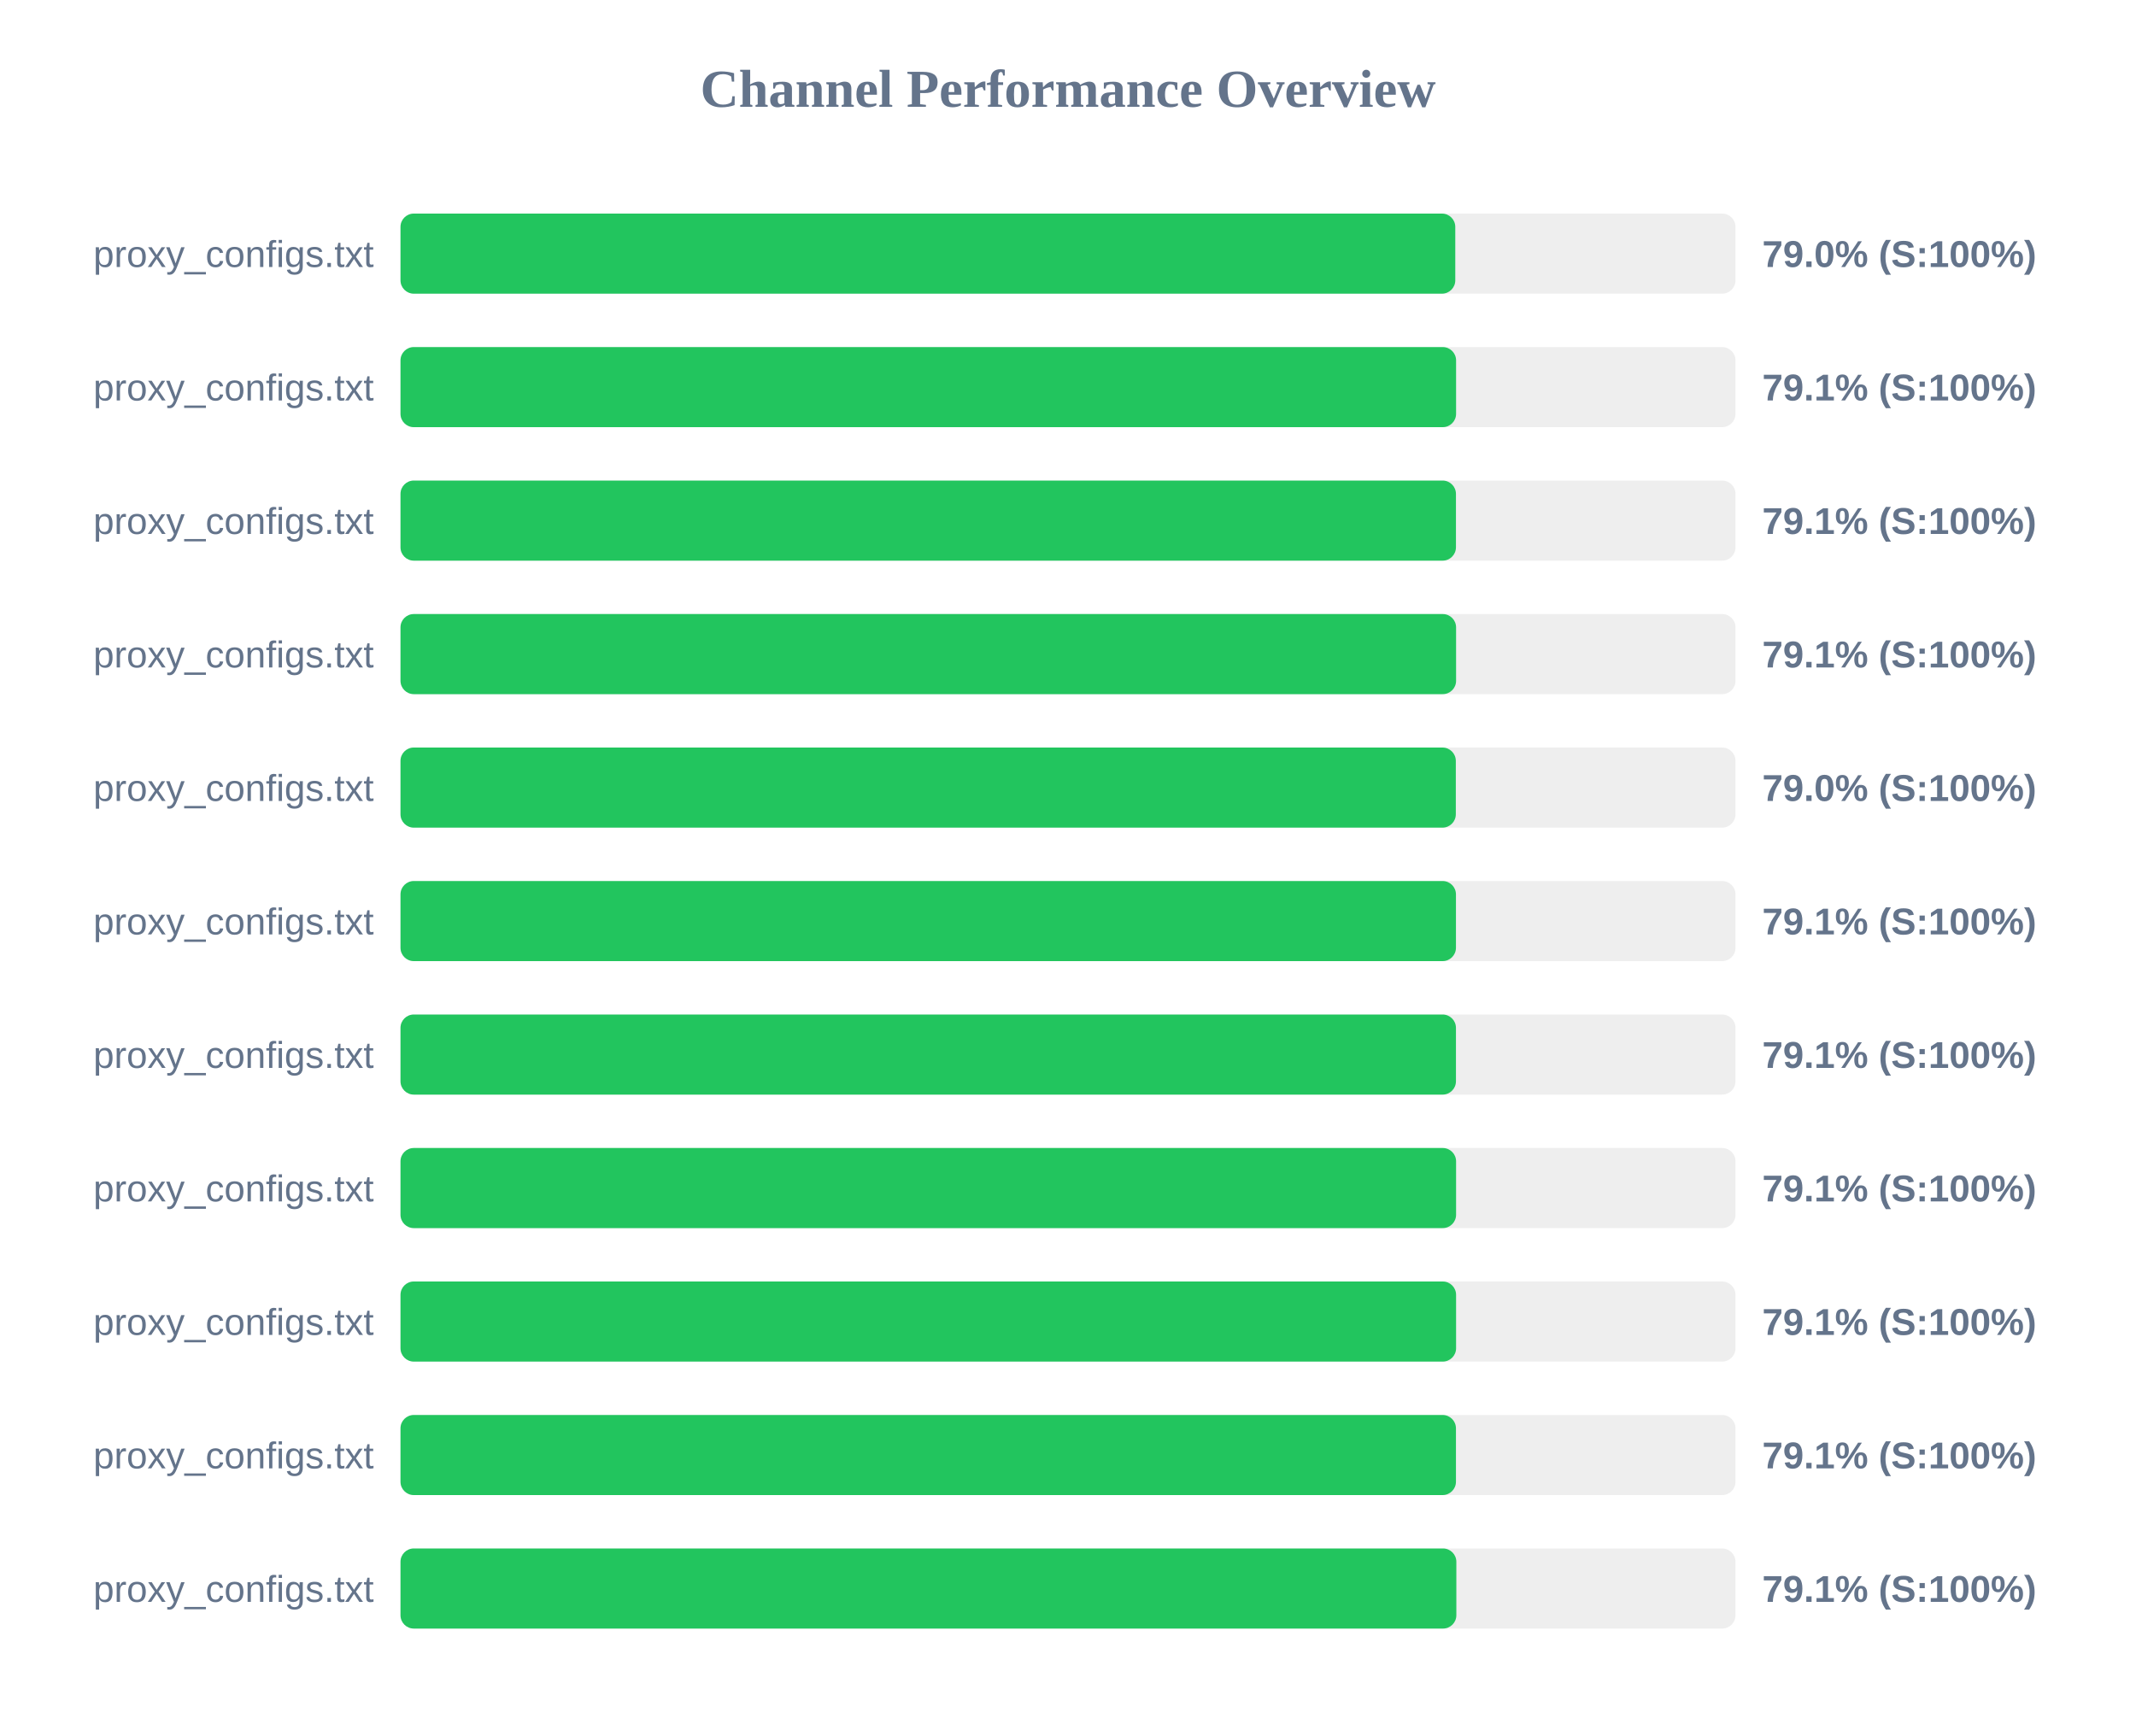
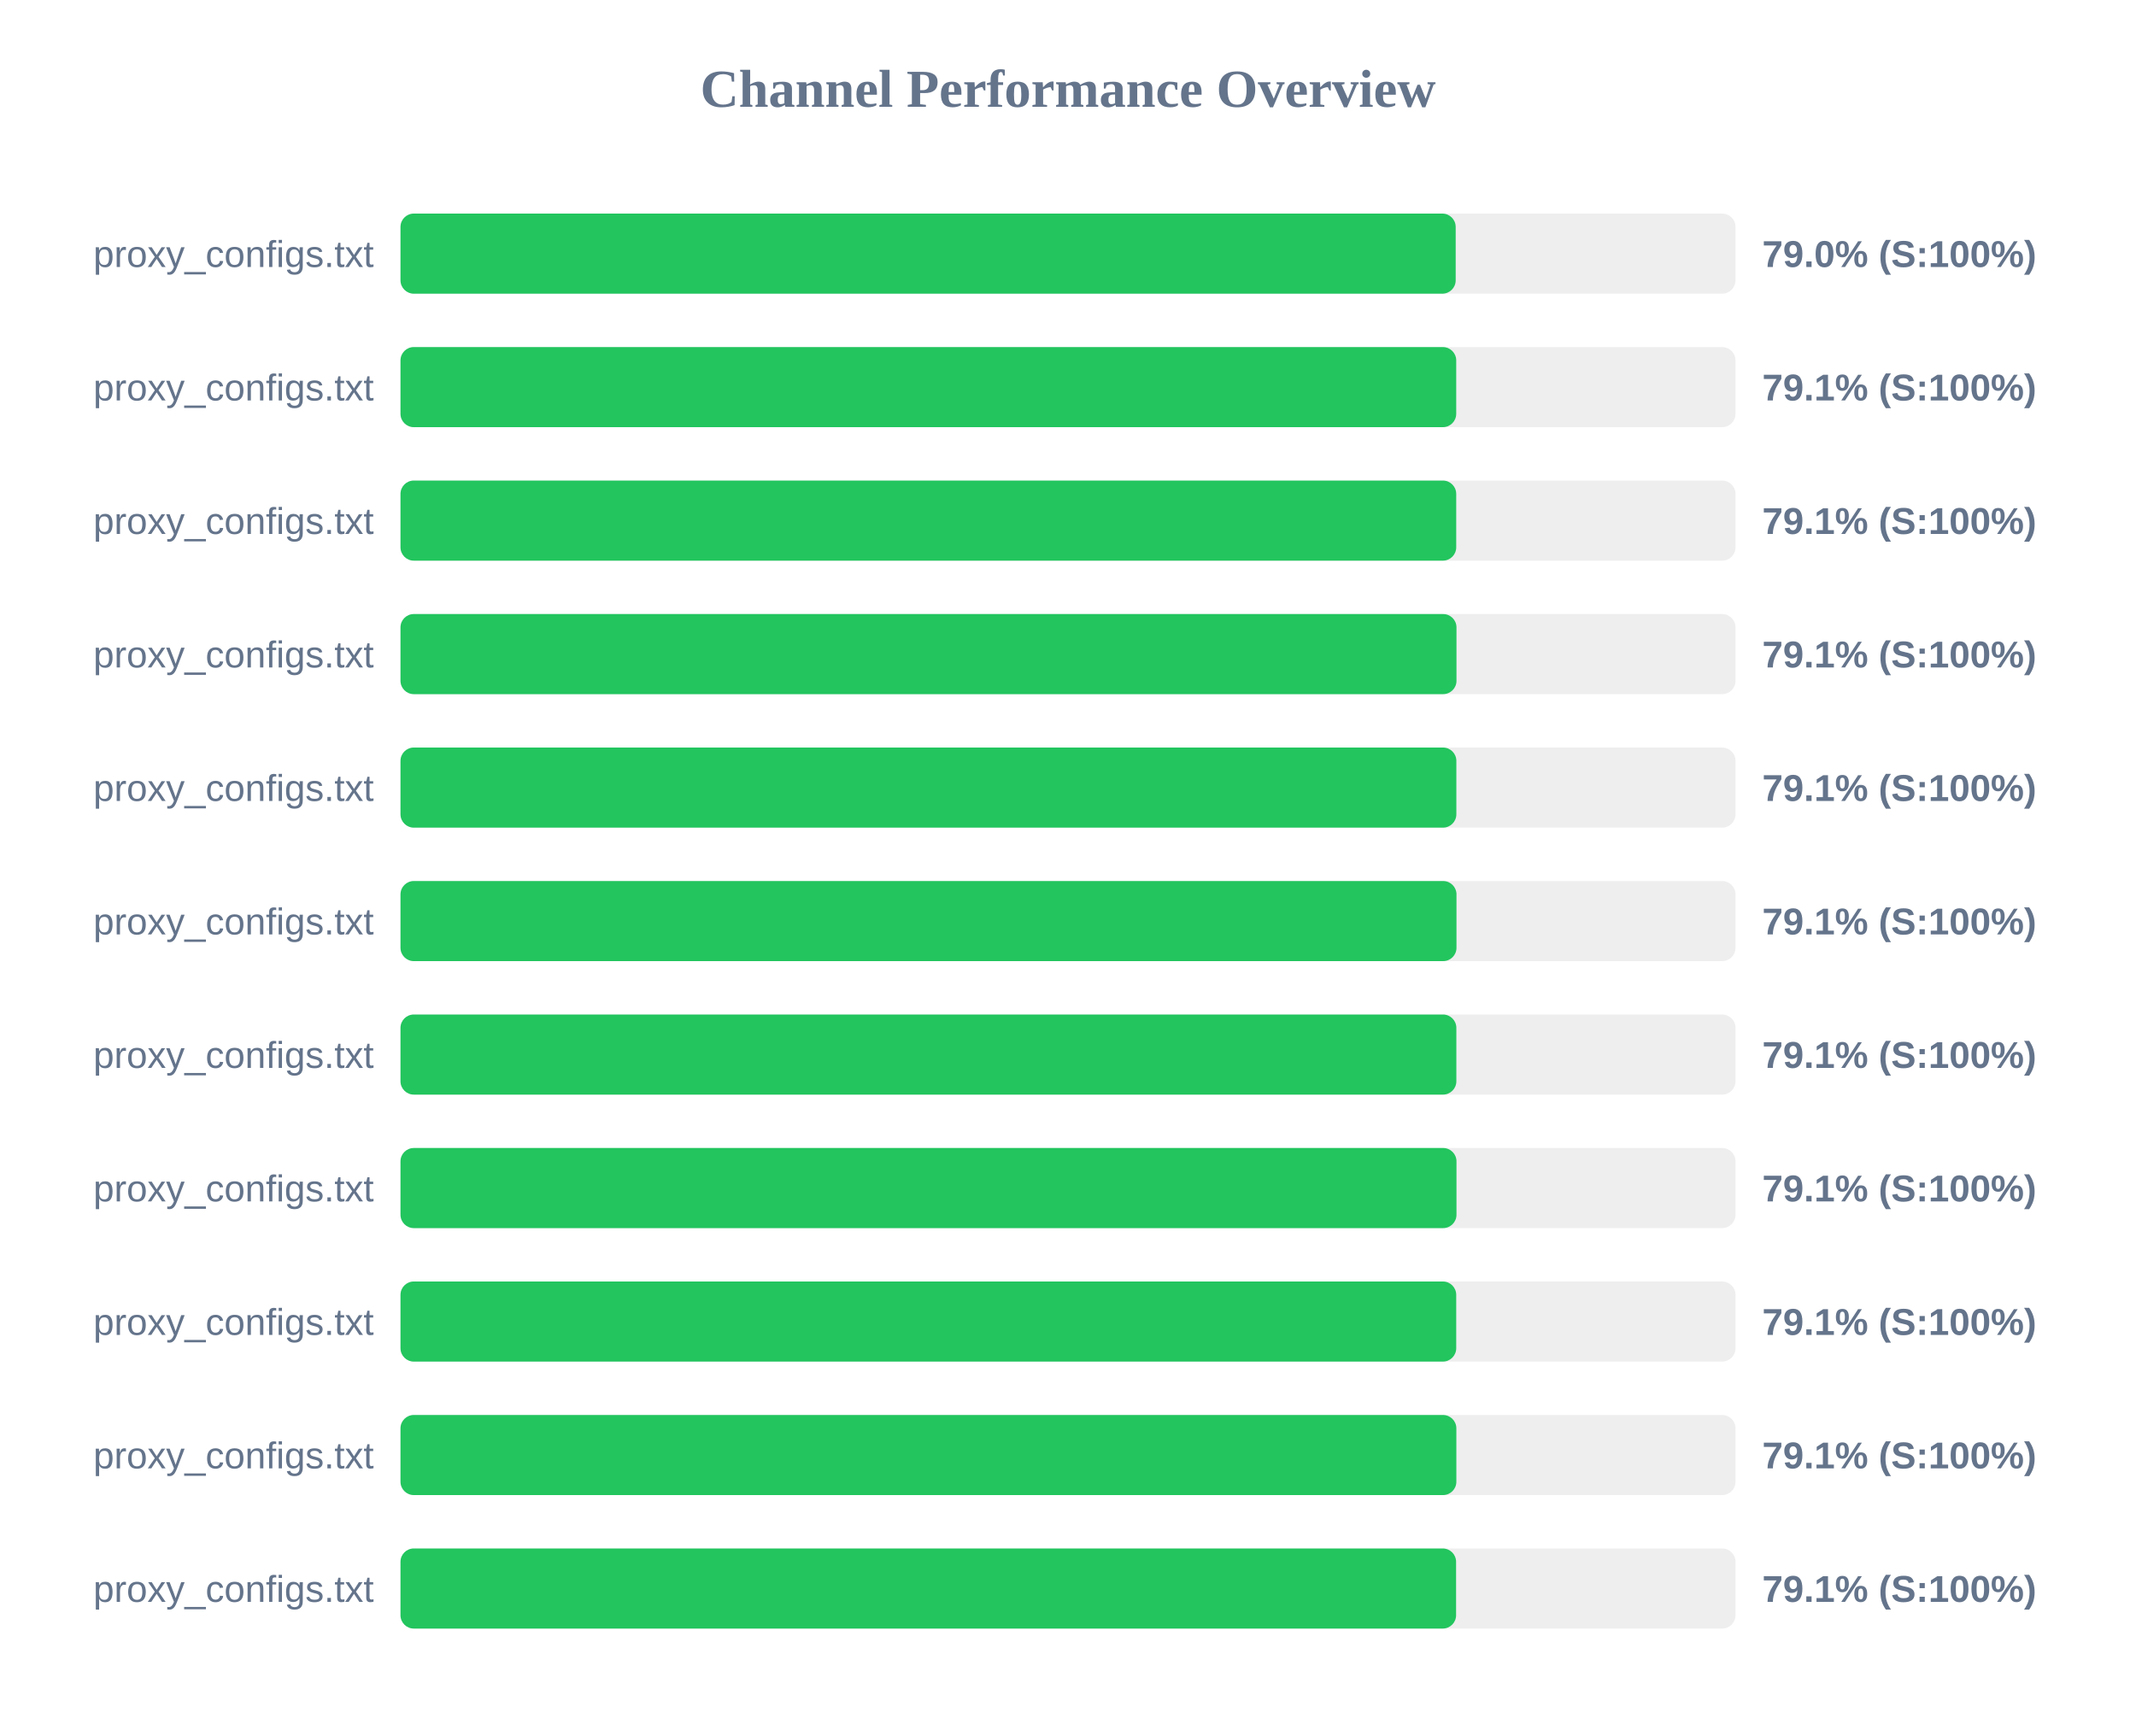
<svg xmlns="http://www.w3.org/2000/svg" width="800" height="650" version="1.1">
  <style>
        .row { font: 14px Arial; fill: #64748b; }
        .score { font: bold 14px Arial; fill: #64748b; }
    </style>
  <text x="400" y="40" text-anchor="middle" font-size="20px" font-weight="bold" fill="#64748b">Channel Performance Overview</text>
  <rect x="150" y="80" width="500" height="30" fill="#eee" rx="5" />
-   <rect x="150" y="80" width="395.05" height="30" fill="#22c55e" rx="5" />
+   <rect x="150" y="80" width="395.2" height="30" fill="#22c55e" rx="5" />
  <text x="140" y="100" text-anchor="end" class="row">proxy_configs.txt</text>
  <text x="660" y="100" text-anchor="start" class="score">79.0% (S:100%)</text>
  <rect x="150" y="130" width="500" height="30" fill="#eee" rx="5" />
-   <rect x="150" y="130" width="395.35" height="30" fill="#22c55e" rx="5" />
+   <rect x="150" y="130" width="395.4" height="30" fill="#22c55e" rx="5" />
  <text x="140" y="150" text-anchor="end" class="row">proxy_configs.txt</text>
  <text x="660" y="150" text-anchor="start" class="score">79.1% (S:100%)</text>
  <rect x="150" y="180" width="500" height="30" fill="#eee" rx="5" />
-   <rect x="150" y="180" width="395.3" height="30" fill="#22c55e" rx="5" />
+   <rect x="150" y="180" width="395.4" height="30" fill="#22c55e" rx="5" />
  <text x="140" y="200" text-anchor="end" class="row">proxy_configs.txt</text>
  <text x="660" y="200" text-anchor="start" class="score">79.1% (S:100%)</text>
  <rect x="150" y="230" width="500" height="30" fill="#eee" rx="5" />
-   <rect x="150" y="230" width="395.35" height="30" fill="#22c55e" rx="5" />
+   <rect x="150" y="230" width="395.5" height="30" fill="#22c55e" rx="5" />
  <text x="140" y="250" text-anchor="end" class="row">proxy_configs.txt</text>
  <text x="660" y="250" text-anchor="start" class="score">79.1% (S:100%)</text>
  <rect x="150" y="280" width="500" height="30" fill="#eee" rx="5" />
-   <rect x="150" y="280" width="395.25" height="30" fill="#22c55e" rx="5" />
+   <rect x="150" y="280" width="395.45" height="30" fill="#22c55e" rx="5" />
  <text x="140" y="300" text-anchor="end" class="row">proxy_configs.txt</text>
-   <text x="660" y="300" text-anchor="start" class="score">79.0% (S:100%)</text>
+   <text x="660" y="300" text-anchor="start" class="score">79.1% (S:100%)</text>
  <rect x="150" y="330" width="500" height="30" fill="#eee" rx="5" />
-   <rect x="150" y="330" width="395.3" height="30" fill="#22c55e" rx="5" />
+   <rect x="150" y="330" width="395.5" height="30" fill="#22c55e" rx="5" />
  <text x="140" y="350" text-anchor="end" class="row">proxy_configs.txt</text>
  <text x="660" y="350" text-anchor="start" class="score">79.1% (S:100%)</text>
  <rect x="150" y="380" width="500" height="30" fill="#eee" rx="5" />
-   <rect x="150" y="380" width="395.3" height="30" fill="#22c55e" rx="5" />
+   <rect x="150" y="380" width="395.45" height="30" fill="#22c55e" rx="5" />
  <text x="140" y="400" text-anchor="end" class="row">proxy_configs.txt</text>
  <text x="660" y="400" text-anchor="start" class="score">79.1% (S:100%)</text>
  <rect x="150" y="430" width="500" height="30" fill="#eee" rx="5" />
-   <rect x="150" y="430" width="395.35" height="30" fill="#22c55e" rx="5" />
+   <rect x="150" y="430" width="395.5" height="30" fill="#22c55e" rx="5" />
  <text x="140" y="450" text-anchor="end" class="row">proxy_configs.txt</text>
  <text x="660" y="450" text-anchor="start" class="score">79.1% (S:100%)</text>
  <rect x="150" y="480" width="500" height="30" fill="#eee" rx="5" />
-   <rect x="150" y="480" width="395.35" height="30" fill="#22c55e" rx="5" />
+   <rect x="150" y="480" width="395.4" height="30" fill="#22c55e" rx="5" />
  <text x="140" y="500" text-anchor="end" class="row">proxy_configs.txt</text>
  <text x="660" y="500" text-anchor="start" class="score">79.1% (S:100%)</text>
  <rect x="150" y="530" width="500" height="30" fill="#eee" rx="5" />
-   <rect x="150" y="530" width="395.3" height="30" fill="#22c55e" rx="5" />
+   <rect x="150" y="530" width="395.45" height="30" fill="#22c55e" rx="5" />
  <text x="140" y="550" text-anchor="end" class="row">proxy_configs.txt</text>
  <text x="660" y="550" text-anchor="start" class="score">79.1% (S:100%)</text>
  <rect x="150" y="580" width="500" height="30" fill="#eee" rx="5" />
-   <rect x="150" y="580" width="395.45" height="30" fill="#22c55e" rx="5" />
+   <rect x="150" y="580" width="395.35" height="30" fill="#22c55e" rx="5" />
  <text x="140" y="600" text-anchor="end" class="row">proxy_configs.txt</text>
  <text x="660" y="600" text-anchor="start" class="score">79.1% (S:100%)</text>
</svg>
